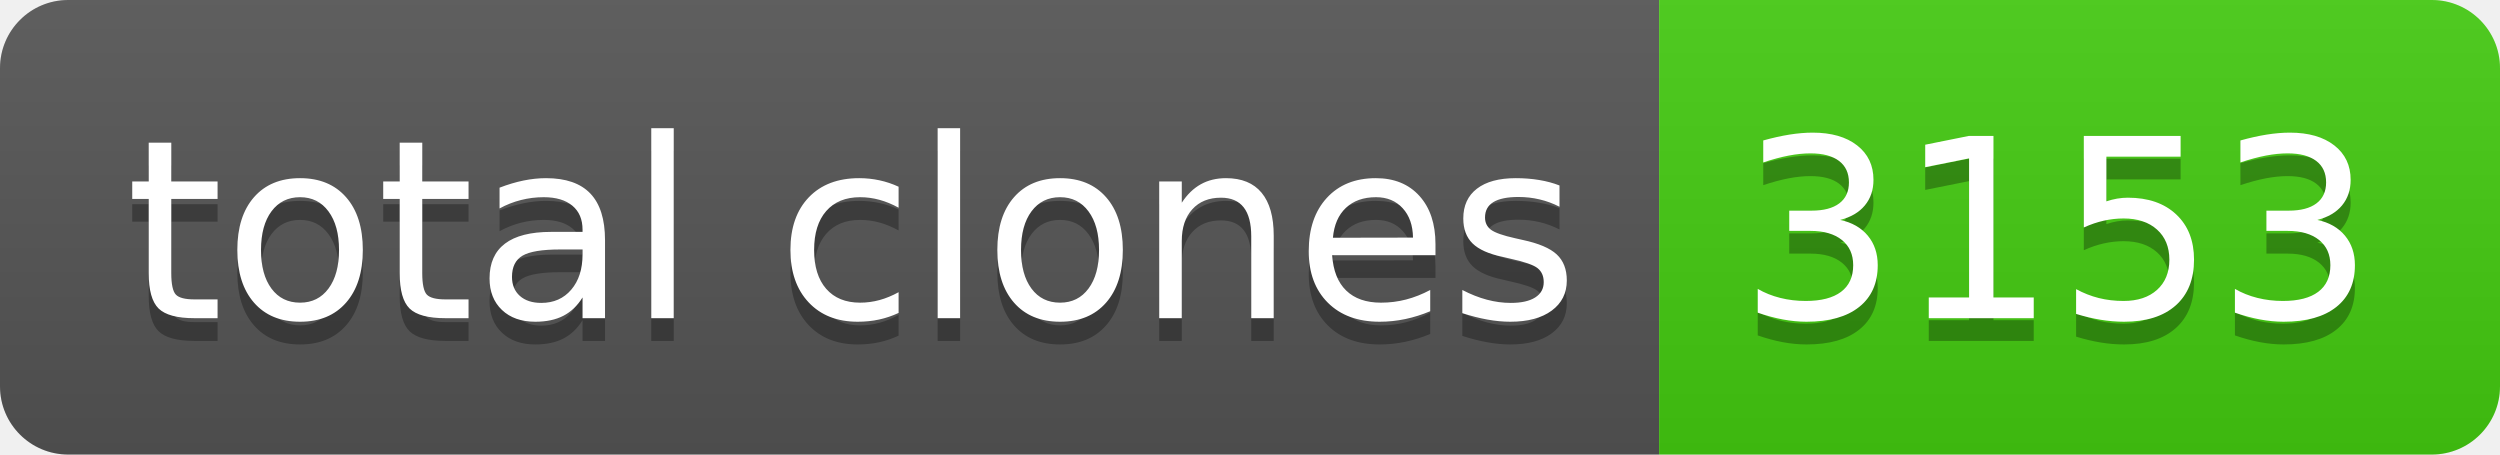
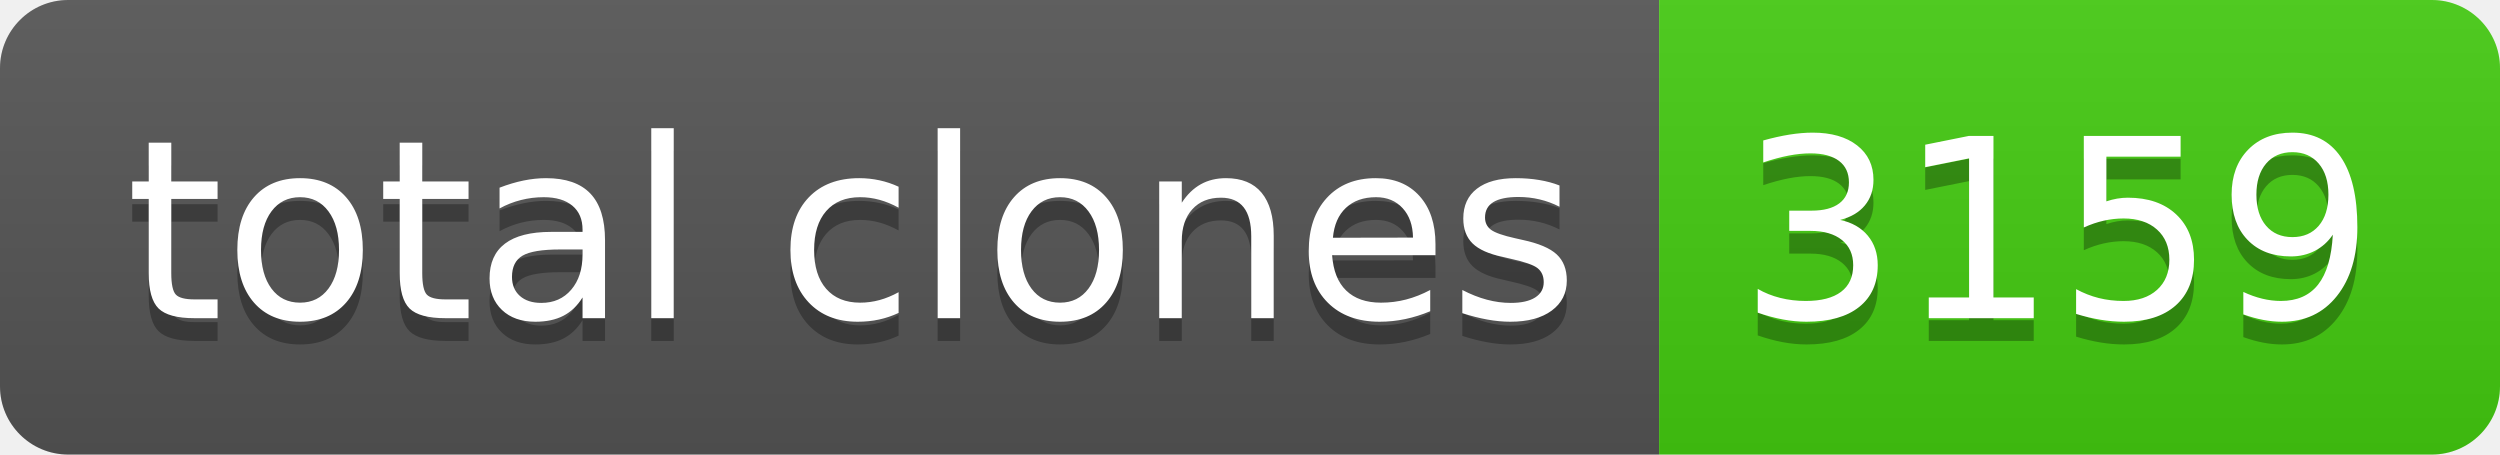
- <svg xmlns="http://www.w3.org/2000/svg" width="110" height="20" role="img" aria-label="total clones: 3153">
+ <svg xmlns="http://www.w3.org/2000/svg" width="110" height="20" role="img" aria-label="total clones: 3159">
  <linearGradient id="s" x2="0" y2="100%">
    <stop offset="0" stop-color="#bbb" stop-opacity=".1" />
    <stop offset="1" stop-opacity=".1" />
  </linearGradient>
  <clipPath id="r">
    <rect width="110" height="20" rx="3" fill="#fff" />
  </clipPath>
  <g clip-path="url(#r)">
    <rect width="73" height="20" fill="#555" />
    <rect x="73" width="37" height="20" fill="#4c1" />
    <rect width="110" height="20" fill="url(#s)" />
  </g>
  <g fill="#fff" text-anchor="middle" font-family="Verdana,Geneva,DejaVu Sans,sans-serif" text-rendering="geometricPrecision" font-size="110">
    <text aria-hidden="true" x="375" y="150" fill="#010101" fill-opacity=".3" transform="scale(.1)" textLength="630">total clones</text>
    <text x="375" y="140" transform="scale(.1)" fill="#fff" textLength="630">total clones</text>
-     <text aria-hidden="true" x="905" y="150" fill="#010101" fill-opacity=".3" transform="scale(.1)" textLength="270">3153</text>
-     <text x="905" y="140" transform="scale(.1)" fill="#fff" textLength="270">3153</text>
+     <text aria-hidden="true" x="905" y="150" fill="#010101" fill-opacity=".3" transform="scale(.1)" textLength="270">3159</text>
+     <text x="905" y="140" transform="scale(.1)" fill="#fff" textLength="270">3159</text>
  </g>
</svg>
